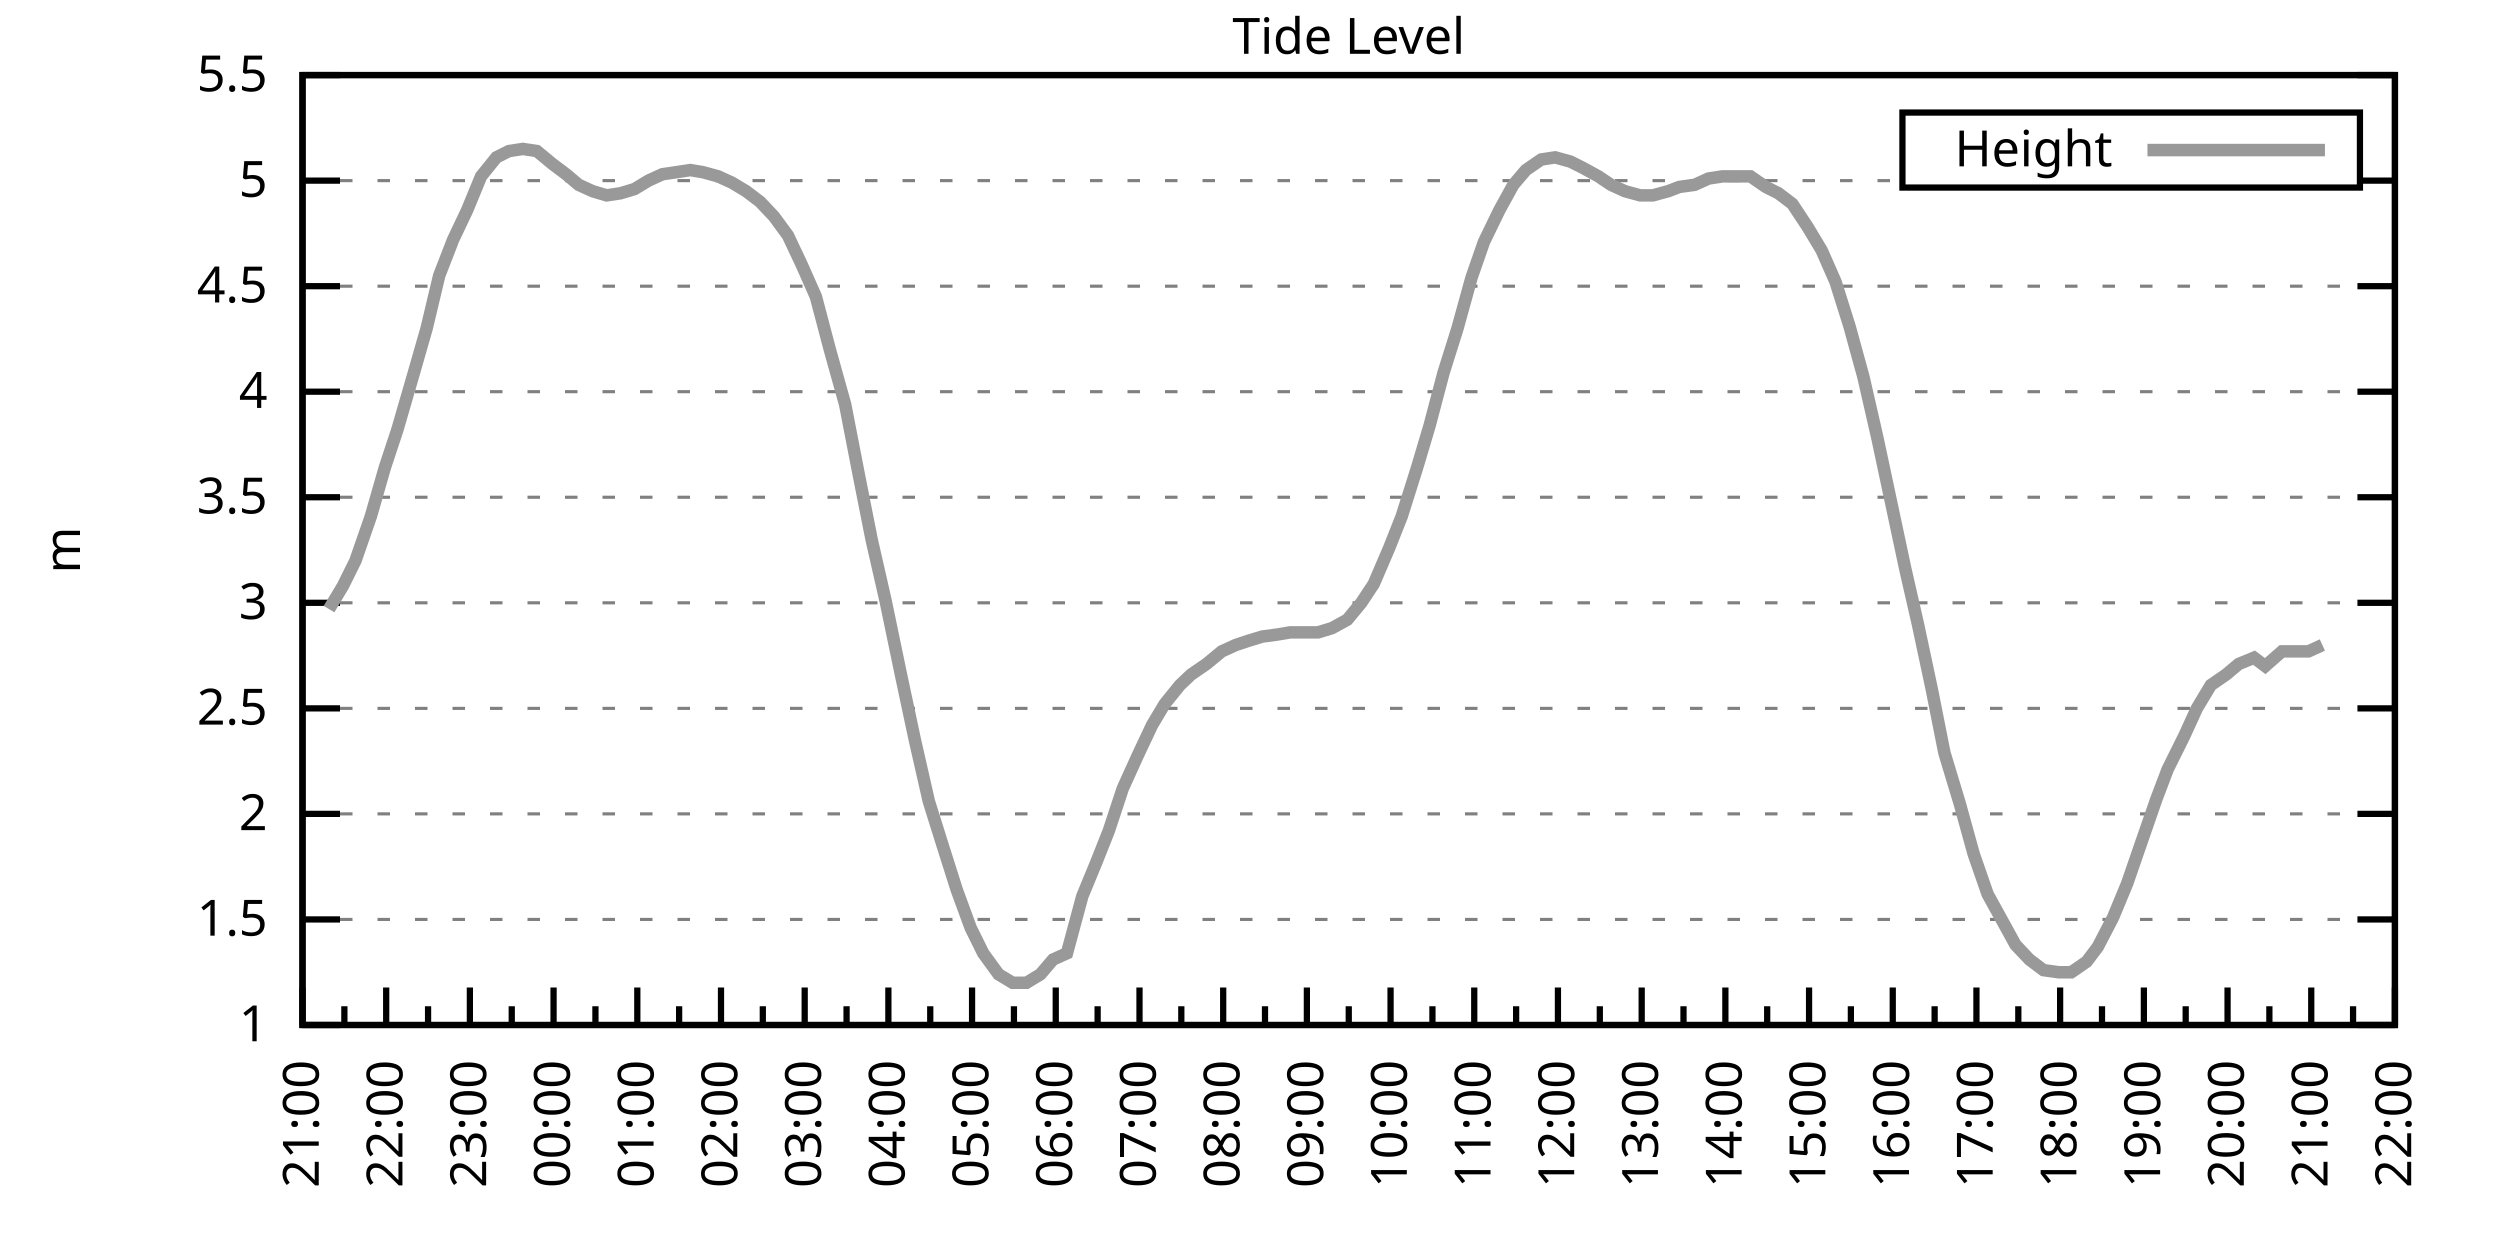
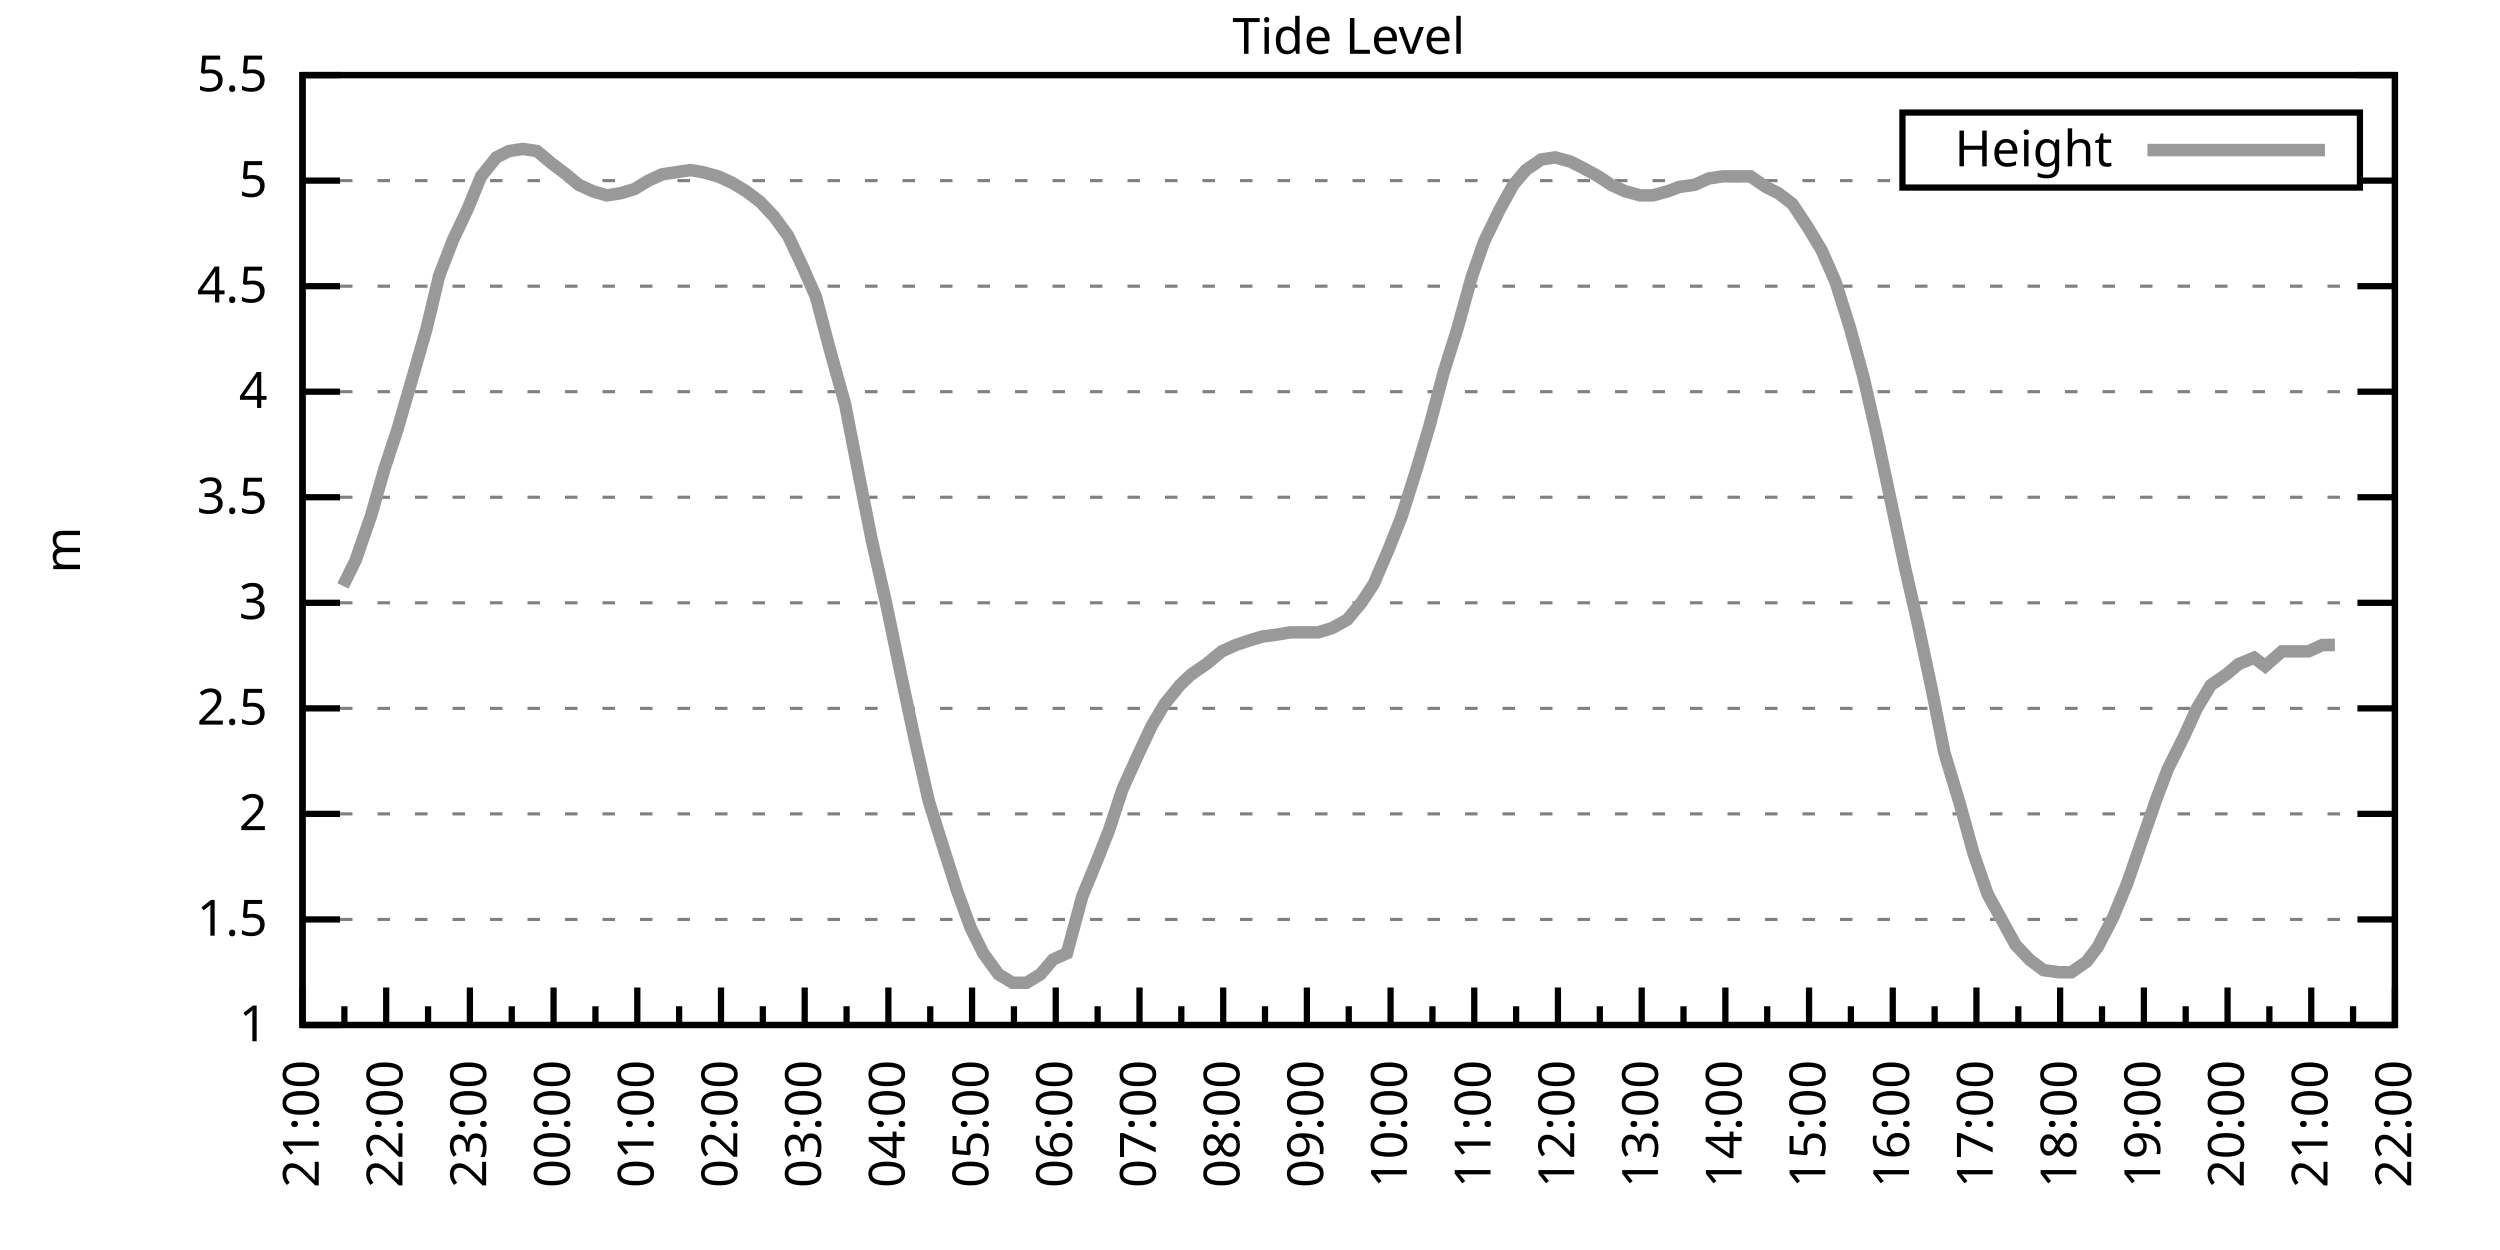
<svg xmlns="http://www.w3.org/2000/svg" xmlns:xlink="http://www.w3.org/1999/xlink" width="400" height="200" viewBox="0 0 400 200">
  <g id="gnuplot_canvas">
    <rect x="0" y="0" width="400" height="200" fill="none" />
    <defs>
      <circle id="gpDot" r="0.5" stroke-width="0.5" stroke="currentColor" />
      <path id="gpPt0" stroke-width="0.333" stroke="currentColor" d="M-1,0 h2 M0,-1 v2" />
      <path id="gpPt1" stroke-width="0.333" stroke="currentColor" d="M-1,-1 L1,1 M1,-1 L-1,1" />
      <path id="gpPt2" stroke-width="0.333" stroke="currentColor" d="M-1,0 L1,0 M0,-1 L0,1 M-1,-1 L1,1 M-1,1 L1,-1" />
      <rect id="gpPt3" stroke-width="0.333" stroke="currentColor" x="-1" y="-1" width="2" height="2" />
      <rect id="gpPt4" stroke-width="0.333" stroke="currentColor" fill="currentColor" x="-1" y="-1" width="2" height="2" />
      <circle id="gpPt5" stroke-width="0.333" stroke="currentColor" cx="0" cy="0" r="1" />
      <use xlink:href="#gpPt5" id="gpPt6" fill="currentColor" stroke="none" />
      <path id="gpPt7" stroke-width="0.333" stroke="currentColor" d="M0,-1.33 L-1.33,0.67 L1.33,0.67 z" />
      <use xlink:href="#gpPt7" id="gpPt8" fill="currentColor" stroke="none" />
      <use xlink:href="#gpPt7" id="gpPt9" stroke="currentColor" transform="rotate(180)" />
      <use xlink:href="#gpPt9" id="gpPt10" fill="currentColor" stroke="none" />
      <use xlink:href="#gpPt3" id="gpPt11" stroke="currentColor" transform="rotate(45)" />
      <use xlink:href="#gpPt11" id="gpPt12" fill="currentColor" stroke="none" />
      <path id="gpPt13" stroke-width="0.333" stroke="currentColor" d="M0,1.330 L1.265,0.411 L0.782,-1.067 L-0.782,-1.076 L-1.265,0.411 z" />
      <use xlink:href="#gpPt13" id="gpPt14" fill="currentColor" stroke="none" />
      <filter id="textbox" filterUnits="objectBoundingBox" x="0" y="0" height="1" width="1">
        <feFlood flood-color="white" flood-opacity="1" result="bgnd" />
        <feComposite in="SourceGraphic" in2="bgnd" operator="atop" />
      </filter>
      <filter id="greybox" filterUnits="objectBoundingBox" x="0" y="0" height="1" width="1">
        <feFlood flood-color="lightgrey" flood-opacity="1" result="grey" />
        <feComposite in="SourceGraphic" in2="grey" operator="atop" />
      </filter>
    </defs>
    <g fill="none" color="white" stroke="currentColor" stroke-width="1.00" stroke-linecap="butt" stroke-linejoin="miter">
</g>
    <g fill="none" color="black" stroke="currentColor" stroke-width="1.00" stroke-linecap="butt" stroke-linejoin="miter">
      <g stroke="none" shape-rendering="crispEdges">
        <polygon fill="rgb(255, 255, 255)" points="48.40,164.00 383.18,164.00 383.18,12.02 48.40,12.02 " />
      </g>
    </g>
    <g fill="none" color="black" stroke="currentColor" stroke-width="1.00" stroke-linecap="butt" stroke-linejoin="miter">
</g>
    <g fill="none" color="black" stroke="black" stroke-width="0.50" stroke-linecap="butt" stroke-linejoin="miter">
</g>
    <g fill="none" color="gray" stroke="currentColor" stroke-width="0.50" stroke-linecap="butt" stroke-linejoin="miter">
      <path stroke="gray" stroke-dasharray="2,4" class="gridline" d="M48.40,164.00 L383.19,164.00  " />
    </g>
    <g fill="none" color="gray" stroke="gray" stroke-width="1.00" stroke-linecap="butt" stroke-linejoin="miter">
</g>
    <g fill="none" color="black" stroke="currentColor" stroke-width="1.00" stroke-linecap="butt" stroke-linejoin="miter">
      <path stroke="black" d="M48.40,164.00 L54.40,164.00 M383.19,164.00 L377.19,164.00  " />
      <g transform="translate(42.80,166.60)" stroke="none" fill="black" font-family="Sans" font-size="8.00" text-anchor="end">
        <text>
          <tspan font-family="Sans"> 1</tspan>
        </text>
      </g>
    </g>
    <g fill="none" color="black" stroke="currentColor" stroke-width="1.00" stroke-linecap="butt" stroke-linejoin="miter">
</g>
    <g fill="none" color="black" stroke="black" stroke-width="0.50" stroke-linecap="butt" stroke-linejoin="miter">
</g>
    <g fill="none" color="gray" stroke="currentColor" stroke-width="0.50" stroke-linecap="butt" stroke-linejoin="miter">
      <path stroke="gray" stroke-dasharray="2,4" class="gridline" d="M48.40,147.11 L383.19,147.11  " />
    </g>
    <g fill="none" color="gray" stroke="gray" stroke-width="1.00" stroke-linecap="butt" stroke-linejoin="miter">
</g>
    <g fill="none" color="black" stroke="currentColor" stroke-width="1.00" stroke-linecap="butt" stroke-linejoin="miter">
      <path stroke="black" d="M48.40,147.11 L54.40,147.11 M383.19,147.11 L377.19,147.11  " />
      <g transform="translate(42.80,149.71)" stroke="none" fill="black" font-family="Sans" font-size="8.00" text-anchor="end">
        <text>
          <tspan font-family="Sans"> 1.5</tspan>
        </text>
      </g>
    </g>
    <g fill="none" color="black" stroke="currentColor" stroke-width="1.00" stroke-linecap="butt" stroke-linejoin="miter">
</g>
    <g fill="none" color="black" stroke="black" stroke-width="0.50" stroke-linecap="butt" stroke-linejoin="miter">
</g>
    <g fill="none" color="gray" stroke="currentColor" stroke-width="0.50" stroke-linecap="butt" stroke-linejoin="miter">
      <path stroke="gray" stroke-dasharray="2,4" class="gridline" d="M48.40,130.22 L383.19,130.22  " />
    </g>
    <g fill="none" color="gray" stroke="gray" stroke-width="1.00" stroke-linecap="butt" stroke-linejoin="miter">
</g>
    <g fill="none" color="black" stroke="currentColor" stroke-width="1.00" stroke-linecap="butt" stroke-linejoin="miter">
      <path stroke="black" d="M48.40,130.22 L54.40,130.22 M383.19,130.22 L377.19,130.22  " />
      <g transform="translate(42.80,132.82)" stroke="none" fill="black" font-family="Sans" font-size="8.00" text-anchor="end">
        <text>
          <tspan font-family="Sans"> 2</tspan>
        </text>
      </g>
    </g>
    <g fill="none" color="black" stroke="currentColor" stroke-width="1.00" stroke-linecap="butt" stroke-linejoin="miter">
</g>
    <g fill="none" color="black" stroke="black" stroke-width="0.50" stroke-linecap="butt" stroke-linejoin="miter">
</g>
    <g fill="none" color="gray" stroke="currentColor" stroke-width="0.50" stroke-linecap="butt" stroke-linejoin="miter">
      <path stroke="gray" stroke-dasharray="2,4" class="gridline" d="M48.40,113.34 L383.19,113.34  " />
    </g>
    <g fill="none" color="gray" stroke="gray" stroke-width="1.00" stroke-linecap="butt" stroke-linejoin="miter">
</g>
    <g fill="none" color="black" stroke="currentColor" stroke-width="1.00" stroke-linecap="butt" stroke-linejoin="miter">
      <path stroke="black" d="M48.40,113.34 L54.40,113.34 M383.19,113.34 L377.19,113.34  " />
      <g transform="translate(42.80,115.94)" stroke="none" fill="black" font-family="Sans" font-size="8.00" text-anchor="end">
        <text>
          <tspan font-family="Sans"> 2.5</tspan>
        </text>
      </g>
    </g>
    <g fill="none" color="black" stroke="currentColor" stroke-width="1.00" stroke-linecap="butt" stroke-linejoin="miter">
</g>
    <g fill="none" color="black" stroke="black" stroke-width="0.50" stroke-linecap="butt" stroke-linejoin="miter">
</g>
    <g fill="none" color="gray" stroke="currentColor" stroke-width="0.50" stroke-linecap="butt" stroke-linejoin="miter">
      <path stroke="gray" stroke-dasharray="2,4" class="gridline" d="M48.40,96.45 L383.19,96.45  " />
    </g>
    <g fill="none" color="gray" stroke="gray" stroke-width="1.00" stroke-linecap="butt" stroke-linejoin="miter">
</g>
    <g fill="none" color="black" stroke="currentColor" stroke-width="1.00" stroke-linecap="butt" stroke-linejoin="miter">
      <path stroke="black" d="M48.40,96.45 L54.40,96.45 M383.19,96.45 L377.19,96.45  " />
      <g transform="translate(42.80,99.05)" stroke="none" fill="black" font-family="Sans" font-size="8.00" text-anchor="end">
        <text>
          <tspan font-family="Sans"> 3</tspan>
        </text>
      </g>
    </g>
    <g fill="none" color="black" stroke="currentColor" stroke-width="1.00" stroke-linecap="butt" stroke-linejoin="miter">
</g>
    <g fill="none" color="black" stroke="black" stroke-width="0.50" stroke-linecap="butt" stroke-linejoin="miter">
</g>
    <g fill="none" color="gray" stroke="currentColor" stroke-width="0.50" stroke-linecap="butt" stroke-linejoin="miter">
      <path stroke="gray" stroke-dasharray="2,4" class="gridline" d="M48.40,79.56 L383.19,79.56  " />
    </g>
    <g fill="none" color="gray" stroke="gray" stroke-width="1.00" stroke-linecap="butt" stroke-linejoin="miter">
</g>
    <g fill="none" color="black" stroke="currentColor" stroke-width="1.00" stroke-linecap="butt" stroke-linejoin="miter">
      <path stroke="black" d="M48.40,79.56 L54.40,79.56 M383.19,79.56 L377.19,79.56  " />
      <g transform="translate(42.80,82.16)" stroke="none" fill="black" font-family="Sans" font-size="8.00" text-anchor="end">
        <text>
          <tspan font-family="Sans"> 3.5</tspan>
        </text>
      </g>
    </g>
    <g fill="none" color="black" stroke="currentColor" stroke-width="1.00" stroke-linecap="butt" stroke-linejoin="miter">
</g>
    <g fill="none" color="black" stroke="black" stroke-width="0.50" stroke-linecap="butt" stroke-linejoin="miter">
</g>
    <g fill="none" color="gray" stroke="currentColor" stroke-width="0.50" stroke-linecap="butt" stroke-linejoin="miter">
      <path stroke="gray" stroke-dasharray="2,4" class="gridline" d="M48.40,62.67 L383.19,62.67  " />
    </g>
    <g fill="none" color="gray" stroke="gray" stroke-width="1.00" stroke-linecap="butt" stroke-linejoin="miter">
</g>
    <g fill="none" color="black" stroke="currentColor" stroke-width="1.00" stroke-linecap="butt" stroke-linejoin="miter">
      <path stroke="black" d="M48.40,62.67 L54.40,62.67 M383.19,62.67 L377.19,62.67  " />
      <g transform="translate(42.80,65.27)" stroke="none" fill="black" font-family="Sans" font-size="8.00" text-anchor="end">
        <text>
          <tspan font-family="Sans"> 4</tspan>
        </text>
      </g>
    </g>
    <g fill="none" color="black" stroke="currentColor" stroke-width="1.00" stroke-linecap="butt" stroke-linejoin="miter">
</g>
    <g fill="none" color="black" stroke="black" stroke-width="0.50" stroke-linecap="butt" stroke-linejoin="miter">
</g>
    <g fill="none" color="gray" stroke="currentColor" stroke-width="0.50" stroke-linecap="butt" stroke-linejoin="miter">
      <path stroke="gray" stroke-dasharray="2,4" class="gridline" d="M48.40,45.79 L383.19,45.79  " />
    </g>
    <g fill="none" color="gray" stroke="gray" stroke-width="1.00" stroke-linecap="butt" stroke-linejoin="miter">
</g>
    <g fill="none" color="black" stroke="currentColor" stroke-width="1.00" stroke-linecap="butt" stroke-linejoin="miter">
      <path stroke="black" d="M48.40,45.79 L54.40,45.79 M383.19,45.79 L377.19,45.79  " />
      <g transform="translate(42.80,48.39)" stroke="none" fill="black" font-family="Sans" font-size="8.00" text-anchor="end">
        <text>
          <tspan font-family="Sans"> 4.5</tspan>
        </text>
      </g>
    </g>
    <g fill="none" color="black" stroke="currentColor" stroke-width="1.00" stroke-linecap="butt" stroke-linejoin="miter">
</g>
    <g fill="none" color="black" stroke="black" stroke-width="0.50" stroke-linecap="butt" stroke-linejoin="miter">
</g>
    <g fill="none" color="gray" stroke="currentColor" stroke-width="0.50" stroke-linecap="butt" stroke-linejoin="miter">
      <path stroke="gray" stroke-dasharray="2,4" class="gridline" d="M48.40,28.90 L304.39,28.90 M377.59,28.90 L383.19,28.90  " />
    </g>
    <g fill="none" color="gray" stroke="gray" stroke-width="1.00" stroke-linecap="butt" stroke-linejoin="miter">
</g>
    <g fill="none" color="black" stroke="currentColor" stroke-width="1.00" stroke-linecap="butt" stroke-linejoin="miter">
      <path stroke="black" d="M48.40,28.90 L54.40,28.90 M383.19,28.90 L377.19,28.90  " />
      <g transform="translate(42.80,31.50)" stroke="none" fill="black" font-family="Sans" font-size="8.00" text-anchor="end">
        <text>
          <tspan font-family="Sans"> 5</tspan>
        </text>
      </g>
    </g>
    <g fill="none" color="black" stroke="currentColor" stroke-width="1.00" stroke-linecap="butt" stroke-linejoin="miter">
</g>
    <g fill="none" color="black" stroke="black" stroke-width="0.50" stroke-linecap="butt" stroke-linejoin="miter">
</g>
    <g fill="none" color="gray" stroke="currentColor" stroke-width="0.50" stroke-linecap="butt" stroke-linejoin="miter">
      <path stroke="gray" stroke-dasharray="2,4" class="gridline" d="M48.40,12.01 L383.19,12.01  " />
    </g>
    <g fill="none" color="gray" stroke="gray" stroke-width="1.00" stroke-linecap="butt" stroke-linejoin="miter">
</g>
    <g fill="none" color="black" stroke="currentColor" stroke-width="1.00" stroke-linecap="butt" stroke-linejoin="miter">
      <path stroke="black" d="M48.40,12.01 L54.40,12.01 M383.19,12.01 L377.19,12.01  " />
      <g transform="translate(42.80,14.61)" stroke="none" fill="black" font-family="Sans" font-size="8.00" text-anchor="end">
        <text>
          <tspan font-family="Sans"> 5.5</tspan>
        </text>
      </g>
    </g>
    <g fill="none" color="black" stroke="currentColor" stroke-width="1.00" stroke-linecap="butt" stroke-linejoin="miter">
      <path stroke="black" d="M48.40,164.00 L48.40,158.00  " />
      <g transform="translate(51.00,169.60) rotate(270)" stroke="none" fill="black" font-family="Sans" font-size="8.00" text-anchor="end">
        <text>
          <tspan font-family="Sans">21:00</tspan>
        </text>
      </g>
    </g>
    <g fill="none" color="black" stroke="currentColor" stroke-width="1.00" stroke-linecap="butt" stroke-linejoin="miter">
      <path stroke="black" d="M55.10,164.00 L55.10,161.00 M61.79,164.00 L61.79,158.00  " />
      <g transform="translate(64.39,169.60) rotate(270)" stroke="none" fill="black" font-family="Sans" font-size="8.00" text-anchor="end">
        <text>
          <tspan font-family="Sans">22:00</tspan>
        </text>
      </g>
    </g>
    <g fill="none" color="black" stroke="currentColor" stroke-width="1.00" stroke-linecap="butt" stroke-linejoin="miter">
      <path stroke="black" d="M68.49,164.00 L68.49,161.00 M75.18,164.00 L75.18,158.00  " />
      <g transform="translate(77.78,169.60) rotate(270)" stroke="none" fill="black" font-family="Sans" font-size="8.00" text-anchor="end">
        <text>
          <tspan font-family="Sans">23:00</tspan>
        </text>
      </g>
    </g>
    <g fill="none" color="black" stroke="currentColor" stroke-width="1.00" stroke-linecap="butt" stroke-linejoin="miter">
      <path stroke="black" d="M81.88,164.00 L81.88,161.00 M88.57,164.00 L88.57,158.00  " />
      <g transform="translate(91.17,169.60) rotate(270)" stroke="none" fill="black" font-family="Sans" font-size="8.00" text-anchor="end">
        <text>
          <tspan font-family="Sans">00:00</tspan>
        </text>
      </g>
    </g>
    <g fill="none" color="black" stroke="currentColor" stroke-width="1.00" stroke-linecap="butt" stroke-linejoin="miter">
      <path stroke="black" d="M95.27,164.00 L95.27,161.00 M101.97,164.00 L101.97,158.00  " />
      <g transform="translate(104.57,169.60) rotate(270)" stroke="none" fill="black" font-family="Sans" font-size="8.00" text-anchor="end">
        <text>
          <tspan font-family="Sans">01:00</tspan>
        </text>
      </g>
    </g>
    <g fill="none" color="black" stroke="currentColor" stroke-width="1.00" stroke-linecap="butt" stroke-linejoin="miter">
      <path stroke="black" d="M108.66,164.00 L108.66,161.00 M115.36,164.00 L115.36,158.00  " />
      <g transform="translate(117.96,169.60) rotate(270)" stroke="none" fill="black" font-family="Sans" font-size="8.00" text-anchor="end">
        <text>
          <tspan font-family="Sans">02:00</tspan>
        </text>
      </g>
    </g>
    <g fill="none" color="black" stroke="currentColor" stroke-width="1.00" stroke-linecap="butt" stroke-linejoin="miter">
      <path stroke="black" d="M122.05,164.00 L122.05,161.00 M128.75,164.00 L128.75,158.00  " />
      <g transform="translate(131.35,169.60) rotate(270)" stroke="none" fill="black" font-family="Sans" font-size="8.00" text-anchor="end">
        <text>
          <tspan font-family="Sans">03:00</tspan>
        </text>
      </g>
    </g>
    <g fill="none" color="black" stroke="currentColor" stroke-width="1.00" stroke-linecap="butt" stroke-linejoin="miter">
      <path stroke="black" d="M135.45,164.00 L135.45,161.00 M142.14,164.00 L142.14,158.00  " />
      <g transform="translate(144.74,169.60) rotate(270)" stroke="none" fill="black" font-family="Sans" font-size="8.00" text-anchor="end">
        <text>
          <tspan font-family="Sans">04:00</tspan>
        </text>
      </g>
    </g>
    <g fill="none" color="black" stroke="currentColor" stroke-width="1.00" stroke-linecap="butt" stroke-linejoin="miter">
      <path stroke="black" d="M148.84,164.00 L148.84,161.00 M155.53,164.00 L155.53,158.00  " />
      <g transform="translate(158.13,169.60) rotate(270)" stroke="none" fill="black" font-family="Sans" font-size="8.00" text-anchor="end">
        <text>
          <tspan font-family="Sans">05:00</tspan>
        </text>
      </g>
    </g>
    <g fill="none" color="black" stroke="currentColor" stroke-width="1.00" stroke-linecap="butt" stroke-linejoin="miter">
      <path stroke="black" d="M162.23,164.00 L162.23,161.00 M168.92,164.00 L168.92,158.00  " />
      <g transform="translate(171.52,169.60) rotate(270)" stroke="none" fill="black" font-family="Sans" font-size="8.00" text-anchor="end">
        <text>
          <tspan font-family="Sans">06:00</tspan>
        </text>
      </g>
    </g>
    <g fill="none" color="black" stroke="currentColor" stroke-width="1.00" stroke-linecap="butt" stroke-linejoin="miter">
      <path stroke="black" d="M175.62,164.00 L175.62,161.00 M182.32,164.00 L182.32,158.00  " />
      <g transform="translate(184.92,169.60) rotate(270)" stroke="none" fill="black" font-family="Sans" font-size="8.00" text-anchor="end">
        <text>
          <tspan font-family="Sans">07:00</tspan>
        </text>
      </g>
    </g>
    <g fill="none" color="black" stroke="currentColor" stroke-width="1.00" stroke-linecap="butt" stroke-linejoin="miter">
      <path stroke="black" d="M189.01,164.00 L189.01,161.00 M195.71,164.00 L195.71,158.00  " />
      <g transform="translate(198.31,169.60) rotate(270)" stroke="none" fill="black" font-family="Sans" font-size="8.00" text-anchor="end">
        <text>
          <tspan font-family="Sans">08:00</tspan>
        </text>
      </g>
    </g>
    <g fill="none" color="black" stroke="currentColor" stroke-width="1.00" stroke-linecap="butt" stroke-linejoin="miter">
      <path stroke="black" d="M202.40,164.00 L202.40,161.00 M209.10,164.00 L209.10,158.00  " />
      <g transform="translate(211.70,169.60) rotate(270)" stroke="none" fill="black" font-family="Sans" font-size="8.00" text-anchor="end">
        <text>
          <tspan font-family="Sans">09:00</tspan>
        </text>
      </g>
    </g>
    <g fill="none" color="black" stroke="currentColor" stroke-width="1.00" stroke-linecap="butt" stroke-linejoin="miter">
      <path stroke="black" d="M215.80,164.00 L215.80,161.00 M222.49,164.00 L222.49,158.00  " />
      <g transform="translate(225.09,169.60) rotate(270)" stroke="none" fill="black" font-family="Sans" font-size="8.00" text-anchor="end">
        <text>
          <tspan font-family="Sans">10:00</tspan>
        </text>
      </g>
    </g>
    <g fill="none" color="black" stroke="currentColor" stroke-width="1.00" stroke-linecap="butt" stroke-linejoin="miter">
      <path stroke="black" d="M229.19,164.00 L229.19,161.00 M235.88,164.00 L235.88,158.00  " />
      <g transform="translate(238.48,169.60) rotate(270)" stroke="none" fill="black" font-family="Sans" font-size="8.00" text-anchor="end">
        <text>
          <tspan font-family="Sans">11:00</tspan>
        </text>
      </g>
    </g>
    <g fill="none" color="black" stroke="currentColor" stroke-width="1.00" stroke-linecap="butt" stroke-linejoin="miter">
      <path stroke="black" d="M242.58,164.00 L242.58,161.00 M249.27,164.00 L249.27,158.00  " />
      <g transform="translate(251.87,169.60) rotate(270)" stroke="none" fill="black" font-family="Sans" font-size="8.00" text-anchor="end">
        <text>
          <tspan font-family="Sans">12:00</tspan>
        </text>
      </g>
    </g>
    <g fill="none" color="black" stroke="currentColor" stroke-width="1.00" stroke-linecap="butt" stroke-linejoin="miter">
      <path stroke="black" d="M255.97,164.00 L255.97,161.00 M262.67,164.00 L262.67,158.00  " />
      <g transform="translate(265.27,169.60) rotate(270)" stroke="none" fill="black" font-family="Sans" font-size="8.00" text-anchor="end">
        <text>
          <tspan font-family="Sans">13:00</tspan>
        </text>
      </g>
    </g>
    <g fill="none" color="black" stroke="currentColor" stroke-width="1.00" stroke-linecap="butt" stroke-linejoin="miter">
      <path stroke="black" d="M269.36,164.00 L269.36,161.00 M276.06,164.00 L276.06,158.00  " />
      <g transform="translate(278.66,169.60) rotate(270)" stroke="none" fill="black" font-family="Sans" font-size="8.00" text-anchor="end">
        <text>
          <tspan font-family="Sans">14:00</tspan>
        </text>
      </g>
    </g>
    <g fill="none" color="black" stroke="currentColor" stroke-width="1.00" stroke-linecap="butt" stroke-linejoin="miter">
      <path stroke="black" d="M282.75,164.00 L282.75,161.00 M289.45,164.00 L289.45,158.00  " />
      <g transform="translate(292.05,169.60) rotate(270)" stroke="none" fill="black" font-family="Sans" font-size="8.00" text-anchor="end">
        <text>
          <tspan font-family="Sans">15:00</tspan>
        </text>
      </g>
    </g>
    <g fill="none" color="black" stroke="currentColor" stroke-width="1.00" stroke-linecap="butt" stroke-linejoin="miter">
      <path stroke="black" d="M296.14,164.00 L296.14,161.00 M302.84,164.00 L302.84,158.00  " />
      <g transform="translate(305.44,169.60) rotate(270)" stroke="none" fill="black" font-family="Sans" font-size="8.00" text-anchor="end">
        <text>
          <tspan font-family="Sans">16:00</tspan>
        </text>
      </g>
    </g>
    <g fill="none" color="black" stroke="currentColor" stroke-width="1.00" stroke-linecap="butt" stroke-linejoin="miter">
      <path stroke="black" d="M309.54,164.00 L309.54,161.00 M316.23,164.00 L316.23,158.00  " />
      <g transform="translate(318.83,169.60) rotate(270)" stroke="none" fill="black" font-family="Sans" font-size="8.00" text-anchor="end">
        <text>
          <tspan font-family="Sans">17:00</tspan>
        </text>
      </g>
    </g>
    <g fill="none" color="black" stroke="currentColor" stroke-width="1.00" stroke-linecap="butt" stroke-linejoin="miter">
      <path stroke="black" d="M322.93,164.00 L322.93,161.00 M329.62,164.00 L329.62,158.00  " />
      <g transform="translate(332.22,169.60) rotate(270)" stroke="none" fill="black" font-family="Sans" font-size="8.00" text-anchor="end">
        <text>
          <tspan font-family="Sans">18:00</tspan>
        </text>
      </g>
    </g>
    <g fill="none" color="black" stroke="currentColor" stroke-width="1.00" stroke-linecap="butt" stroke-linejoin="miter">
      <path stroke="black" d="M336.32,164.00 L336.32,161.00 M343.02,164.00 L343.02,158.00  " />
      <g transform="translate(345.62,169.60) rotate(270)" stroke="none" fill="black" font-family="Sans" font-size="8.00" text-anchor="end">
        <text>
          <tspan font-family="Sans">19:00</tspan>
        </text>
      </g>
    </g>
    <g fill="none" color="black" stroke="currentColor" stroke-width="1.00" stroke-linecap="butt" stroke-linejoin="miter">
      <path stroke="black" d="M349.71,164.00 L349.71,161.00 M356.41,164.00 L356.41,158.00  " />
      <g transform="translate(359.01,169.60) rotate(270)" stroke="none" fill="black" font-family="Sans" font-size="8.00" text-anchor="end">
        <text>
          <tspan font-family="Sans">20:00</tspan>
        </text>
      </g>
    </g>
    <g fill="none" color="black" stroke="currentColor" stroke-width="1.00" stroke-linecap="butt" stroke-linejoin="miter">
      <path stroke="black" d="M363.10,164.00 L363.10,161.00 M369.80,164.00 L369.80,158.00  " />
      <g transform="translate(372.40,169.60) rotate(270)" stroke="none" fill="black" font-family="Sans" font-size="8.00" text-anchor="end">
        <text>
          <tspan font-family="Sans">21:00</tspan>
        </text>
      </g>
    </g>
    <g fill="none" color="black" stroke="currentColor" stroke-width="1.00" stroke-linecap="butt" stroke-linejoin="miter">
      <path stroke="black" d="M376.49,164.00 L376.49,161.00 M383.19,164.00 L383.19,158.00  " />
      <g transform="translate(385.79,169.60) rotate(270)" stroke="none" fill="black" font-family="Sans" font-size="8.00" text-anchor="end">
        <text>
          <tspan font-family="Sans">22:00</tspan>
        </text>
      </g>
    </g>
    <g fill="none" color="black" stroke="currentColor" stroke-width="1.00" stroke-linecap="butt" stroke-linejoin="miter">
</g>
    <g fill="none" color="black" stroke="currentColor" stroke-width="1.00" stroke-linecap="butt" stroke-linejoin="miter">
      <path stroke="black" d="M48.40,12.01 L48.40,164.00 L383.19,164.00 L383.19,12.01 L48.40,12.01 Z  " />
    </g>
    <g fill="none" color="black" stroke="currentColor" stroke-width="1.00" stroke-linecap="butt" stroke-linejoin="miter">
      <g transform="translate(12.80,88.01) rotate(270)" stroke="none" fill="black" font-family="Sans" font-size="8.00" text-anchor="middle">
        <text>
          <tspan font-family="Sans">m</tspan>
        </text>
      </g>
    </g>
    <g fill="none" color="black" stroke="currentColor" stroke-width="1.00" stroke-linecap="butt" stroke-linejoin="miter">
</g>
    <g fill="none" color="black" stroke="currentColor" stroke-width="1.00" stroke-linecap="butt" stroke-linejoin="miter">
      <path stroke="black" d="M304.39,30.01 L304.39,18.01 L377.59,18.01 L377.59,30.01 L304.39,30.01 Z  " />
    </g>
    <g id="Tide_level_plot_1">
      <g fill="none" color="white" stroke="black" stroke-width="2.00" stroke-linecap="butt" stroke-linejoin="miter">
</g>
      <g fill="none" color="black" stroke="currentColor" stroke-width="2.00" stroke-linecap="butt" stroke-linejoin="miter">
        <g transform="translate(337.99,26.61)" stroke="none" fill="black" font-family="Sans" font-size="8.00" text-anchor="end">
          <text>
            <tspan font-family="Sans">Height</tspan>
          </text>
        </g>
      </g>
      <g fill="none" color="black" stroke="currentColor" stroke-width="2.00" stroke-linecap="butt" stroke-linejoin="miter">
-         <path stroke="rgb(153, 153, 153)" d="M343.59,24.01 L371.99,24.01 M52.64,97.46 L54.87,93.75 L56.88,89.69 L59.34,82.60 L61.57,74.83 L63.58,68.75   L66.03,60.31 L68.26,52.54 L70.27,44.10 L72.50,38.35 L74.74,33.63 L76.97,28.22 L79.42,25.18 L81.43,24.17   L83.66,23.83 L85.90,24.17 L88.35,26.20 L90.58,27.88 L92.59,29.57 L94.82,30.59 L97.06,31.26 L99.29,30.92   L101.52,30.25 L103.75,28.90 L105.98,27.88 L108.22,27.55 L110.45,27.21 L112.46,27.55 L114.91,28.22 L117.14,29.24   L119.38,30.59 L121.61,32.28 L123.84,34.64 L126.07,37.68 L128.30,42.41 L130.54,47.47 L132.77,55.92 L135.22,64.70   L137.45,76.18 L139.46,86.32 L141.69,96.11 L144.15,107.93 L146.38,118.40 L148.61,128.20 L150.62,134.62 L153.08,142.38   L155.31,148.46 L157.32,152.52 L159.77,155.89 L162.01,157.24 L164.24,157.24 L166.47,155.89 L168.48,153.53 L170.71,152.52   L173.17,143.40 L175.40,137.99 L177.41,132.93 L179.64,126.17 L182.09,120.77 L184.32,116.04 L186.33,112.66 L188.79,109.62   L190.57,107.93 L193.03,106.24 L195.48,104.22 L197.72,103.20 L199.73,102.53 L201.96,101.85 L204.41,101.52 L206.42,101.18   L208.88,101.18 L210.88,101.18 L213.12,100.50 L215.57,99.15 L217.80,96.45 L219.81,93.41 L222.27,87.67 L224.28,82.60   L226.73,74.83 L228.74,68.08 L230.97,59.63 L233.20,52.54 L235.44,44.43 L237.44,38.69 L239.90,33.63 L242.13,29.57   L244.14,27.21 L246.60,25.52 L248.83,25.18 L251.28,25.86 L253.29,26.87 L255.75,28.22 L257.76,29.57 L259.99,30.59   L262.44,31.26 L264.45,31.26 L266.91,30.59 L268.69,29.91 L271.15,29.57 L273.38,28.56 L275.61,28.22 L278.07,28.22   L280.07,28.22 L282.53,29.91 L284.54,30.92 L286.77,32.61 L289.23,36.33 L291.46,40.04 L293.69,45.11 L295.92,52.20   L298.15,60.31 L300.39,70.10 L302.62,80.57 L304.85,91.04 L306.86,99.83 L309.09,110.30 L311.10,120.43 L313.55,128.54   L315.79,136.64 L318.02,143.06 L320.25,147.11 L322.48,151.17 L324.71,153.53 L326.95,155.22 L329.40,155.56 L331.41,155.56   L333.86,153.87 L335.65,151.50 L338.10,146.77 L340.34,141.37 L342.79,134.28 L345.02,127.86 L346.81,123.13 L349.49,117.73   L351.50,113.34 L353.73,109.62 L356.18,107.93 L358.19,106.24 L360.65,105.23 L362.43,106.58 L365.11,104.22 L367.34,104.22   L369.35,104.22 L371.58,103.20  " />
+         <path stroke="rgb(153, 153, 153)" d="M343.59,24.01 L371.99,24.01 M54.87,93.75 L56.88,89.69 L59.34,82.60 L61.57,74.83 L63.58,68.75 L66.03,60.31   L68.26,52.54 L70.27,44.10 L72.50,38.35 L74.74,33.63 L76.97,28.22 L79.42,25.18 L81.43,24.17 L83.66,23.83   L85.90,24.17 L88.35,26.20 L90.58,27.88 L92.59,29.57 L94.82,30.59 L97.06,31.26 L99.29,30.92 L101.52,30.25   L103.75,28.90 L105.98,27.88 L108.22,27.55 L110.45,27.21 L112.46,27.55 L114.91,28.22 L117.14,29.24 L119.38,30.59   L121.61,32.28 L123.84,34.64 L126.07,37.68 L128.30,42.41 L130.54,47.47 L132.77,55.92 L135.22,64.70 L137.45,76.18   L139.46,86.32 L141.69,96.11 L144.15,107.93 L146.38,118.40 L148.61,128.20 L150.62,134.62 L153.08,142.38 L155.31,148.46   L157.32,152.52 L159.77,155.89 L162.01,157.24 L164.24,157.24 L166.47,155.89 L168.48,153.53 L170.71,152.52 L173.17,143.40   L175.40,137.99 L177.41,132.93 L179.64,126.17 L182.09,120.77 L184.32,116.04 L186.33,112.66 L188.79,109.62 L190.57,107.93   L193.03,106.24 L195.48,104.22 L197.72,103.20 L199.73,102.53 L201.96,101.85 L204.41,101.52 L206.42,101.18 L208.88,101.18   L210.88,101.18 L213.12,100.50 L215.57,99.15 L217.80,96.45 L219.81,93.41 L222.27,87.67 L224.28,82.60 L226.73,74.83   L228.74,68.08 L230.97,59.63 L233.20,52.54 L235.44,44.43 L237.44,38.69 L239.90,33.63 L242.13,29.57 L244.14,27.21   L246.60,25.52 L248.83,25.18 L251.28,25.86 L253.29,26.87 L255.75,28.22 L257.76,29.57 L259.99,30.59 L262.44,31.26   L264.45,31.26 L266.91,30.59 L268.69,29.91 L271.15,29.57 L273.38,28.56 L275.61,28.22 L278.07,28.22 L280.07,28.22   L282.53,29.91 L284.54,30.92 L286.77,32.61 L289.23,36.33 L291.46,40.04 L293.69,45.11 L295.92,52.20 L298.15,60.31   L300.39,70.10 L302.62,80.57 L304.85,91.04 L306.86,99.83 L309.09,110.30 L311.10,120.43 L313.55,128.54 L315.79,136.64   L318.02,143.06 L320.25,147.11 L322.48,151.17 L324.71,153.53 L326.95,155.22 L329.40,155.56 L331.41,155.56 L333.86,153.87   L335.65,151.50 L338.10,146.77 L340.34,141.37 L342.79,134.28 L345.02,127.86 L346.81,123.13 L349.49,117.73 L351.50,113.34   L353.73,109.62 L356.18,107.93 L358.19,106.24 L360.65,105.23 L362.43,106.58 L365.11,104.22 L367.34,104.22 L369.35,104.22   L371.58,103.20 L373.59,103.20  " />
      </g>
    </g>
    <g fill="none" color="black" stroke="currentColor" stroke-width="2.00" stroke-linecap="butt" stroke-linejoin="miter">
</g>
    <g fill="none" color="black" stroke="black" stroke-width="1.00" stroke-linecap="butt" stroke-linejoin="miter">
</g>
    <g fill="none" color="black" stroke="currentColor" stroke-width="1.00" stroke-linecap="butt" stroke-linejoin="miter">
      <path stroke="black" d="M48.40,12.01 L48.40,164.00 L383.19,164.00 L383.19,12.01 L48.40,12.01 Z  " />
    </g>
    <g fill="none" color="black" stroke="currentColor" stroke-width="1.00" stroke-linecap="butt" stroke-linejoin="miter">
      <g transform="translate(215.79,8.61)" stroke="none" fill="black" font-family="Sans" font-size="8.00" text-anchor="middle">
        <text>
          <tspan font-family="Sans">Tide Level</tspan>
        </text>
      </g>
    </g>
    <g fill="none" color="black" stroke="currentColor" stroke-width="1.00" stroke-linecap="butt" stroke-linejoin="miter">
</g>
  </g>
</svg>
